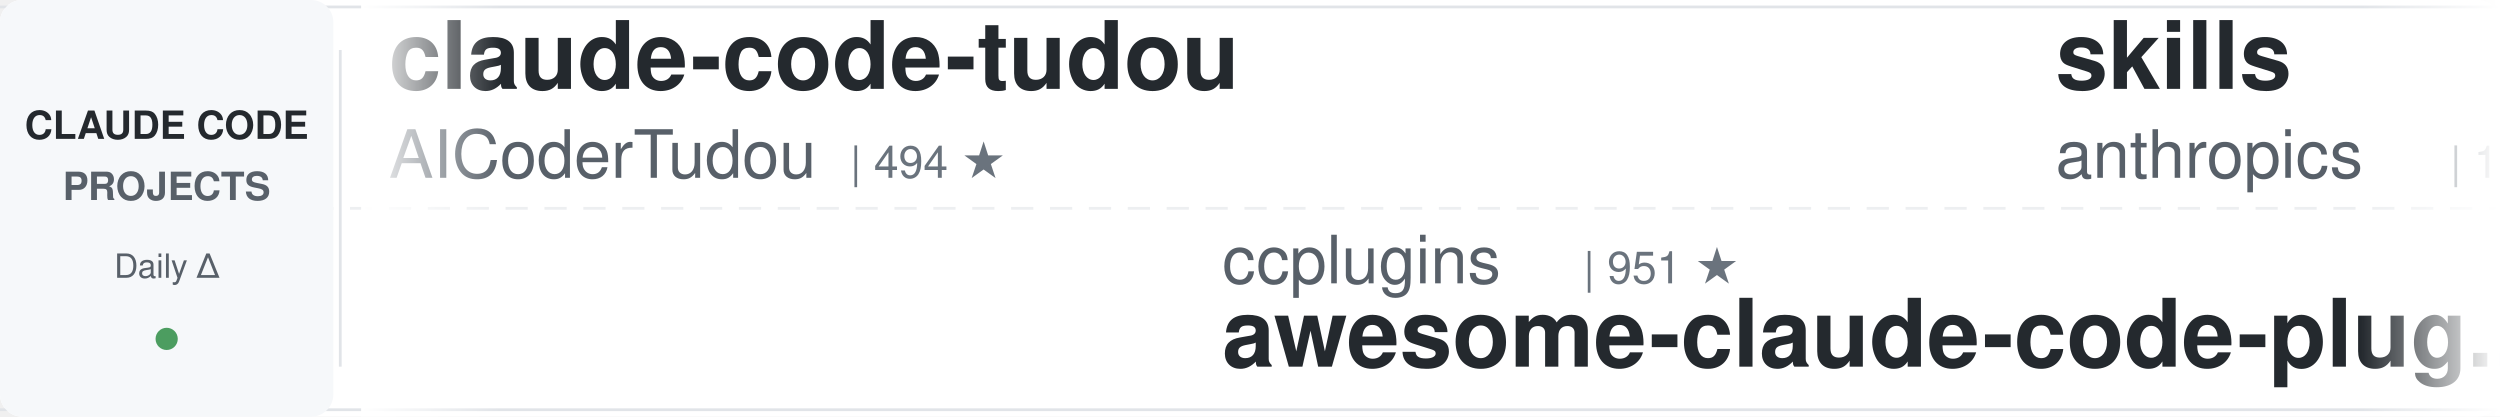
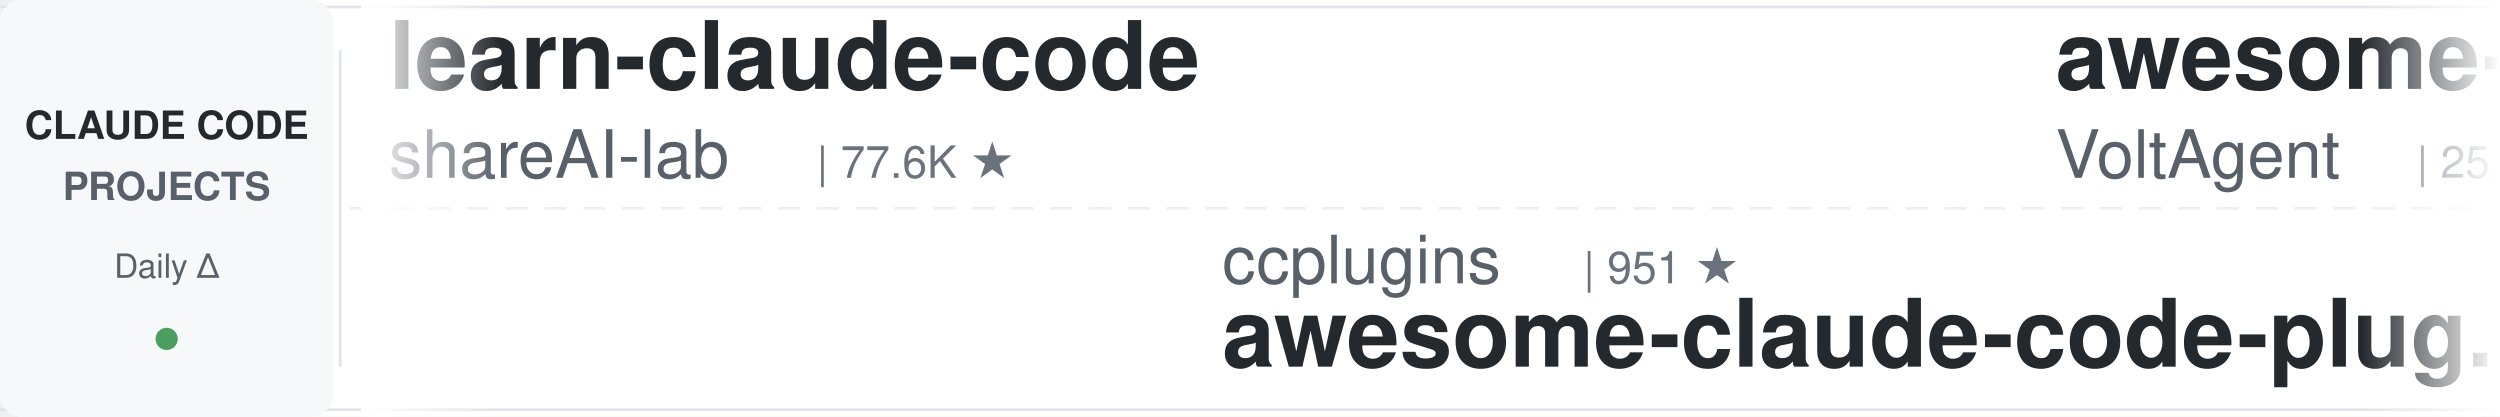
<svg xmlns="http://www.w3.org/2000/svg" width="900" height="150">
  <defs>
    <linearGradient id="leftFade" x1="0%" y1="0%" x2="100%" y2="0%">
      <stop offset="0%" style="stop-color:#ffffff;stop-opacity:1" />
      <stop offset="100%" style="stop-color:#ffffff;stop-opacity:0" />
    </linearGradient>
    <linearGradient id="rightFade" x1="0%" y1="0%" x2="100%" y2="0%">
      <stop offset="0%" style="stop-color:#ffffff;stop-opacity:0" />
      <stop offset="100%" style="stop-color:#ffffff;stop-opacity:1" />
    </linearGradient>
  </defs>
  <rect width="900" height="150" fill="#ffffff" rx="8" />
  <rect x="0" y="2" width="900" height="1" fill="#e1e4e8" />
  <rect x="0" y="147" width="900" height="1" fill="#e1e4e8" />
  <line x1="0" y1="75" x2="900" y2="75" stroke="#e1e4e8" stroke-width="1" stroke-dasharray="8 6" opacity="0.6" />
  <rect x="0" y="0" width="120" height="150" fill="#f6f8fa" rx="8" />
  <text x="60" y="50" font-family="-apple-system, BlinkMacSystemFont, 'Segoe UI', Helvetica, Arial, sans-serif" font-size="14" font-weight="600" fill="#24292e" text-anchor="middle">CLAUDE CODE</text>
  <text x="60" y="72" font-family="-apple-system, BlinkMacSystemFont, 'Segoe UI', Helvetica, Arial, sans-serif" font-size="14" font-weight="600" fill="#586069" text-anchor="middle">PROJECTS</text>
  <text x="60" y="100" font-family="-apple-system, BlinkMacSystemFont, 'Segoe UI', Helvetica, Arial, sans-serif" font-size="12" font-weight="500" fill="#586069" text-anchor="middle">Daily Δ</text>
  <circle cx="60" cy="122" r="4" fill="#22863a" opacity="0.8" />
  <rect x="122" y="18" width="1" height="114" fill="#e1e4e8" />
  <clipPath id="tickerClip">
    <rect x="130" y="0" width="770" height="150" />
  </clipPath>
  <g clip-path="url(#tickerClip)">
    <g id="tickerItems">
      <animateTransform attributeName="transform" attributeType="XML" type="translate" from="0 0" to="-3000 0" dur="54s" repeatCount="indefinite" />
      <g transform="translate(0, 0)">
-         <text x="140" y="32" font-family="-apple-system, BlinkMacSystemFont, 'Segoe UI', Helvetica, Arial, sans-serif" font-size="34" font-weight="600" fill="#24292e">claude-code-tudou</text>
-         <text x="140" y="64" font-family="-apple-system, BlinkMacSystemFont, 'Segoe UI', Helvetica, Arial, sans-serif" font-size="24" font-weight="400" fill="#586069">AICoderTudou</text>
-         <text x="306" y="64" font-family="-apple-system, BlinkMacSystemFont, 'Segoe UI', Helvetica, Arial, sans-serif" font-size="16" font-weight="500" fill="#6a737d">| 494 ★</text>
+         <text x="140" y="32" font-family="-apple-system, BlinkMacSystemFont, 'Segoe UI', Helvetica, Arial, sans-serif" font-size="34" font-weight="600" fill="#24292e">learn-claude-code</text>
+         <text x="140" y="64" font-family="-apple-system, BlinkMacSystemFont, 'Segoe UI', Helvetica, Arial, sans-serif" font-size="24" font-weight="400" fill="#586069">shareAI-lab</text>
+         <text x="294" y="64" font-family="-apple-system, BlinkMacSystemFont, 'Segoe UI', Helvetica, Arial, sans-serif" font-size="16" font-weight="500" fill="#6a737d">| 77.6K ★</text>
      </g>
      <g transform="translate(300, 0)">
        <text x="140" y="102" font-family="-apple-system, BlinkMacSystemFont, 'Segoe UI', Helvetica, Arial, sans-serif" font-size="24" font-weight="400" fill="#586069">ccplugins</text>
        <text x="270" y="102" font-family="-apple-system, BlinkMacSystemFont, 'Segoe UI', Helvetica, Arial, sans-serif" font-size="16" font-weight="500" fill="#6a737d">| 951 ★</text>
        <text x="140" y="132" font-family="-apple-system, BlinkMacSystemFont, 'Segoe UI', Helvetica, Arial, sans-serif" font-size="34" font-weight="600" fill="#24292e">awesome-claude-code-plug...</text>
      </g>
      <g transform="translate(600, 0)">
-         <text x="140" y="32" font-family="-apple-system, BlinkMacSystemFont, 'Segoe UI', Helvetica, Arial, sans-serif" font-size="34" font-weight="600" fill="#24292e">skills</text>
-         <text x="140" y="64" font-family="-apple-system, BlinkMacSystemFont, 'Segoe UI', Helvetica, Arial, sans-serif" font-size="24" font-weight="400" fill="#586069">anthropics</text>
-         <text x="282" y="64" font-family="-apple-system, BlinkMacSystemFont, 'Segoe UI', Helvetica, Arial, sans-serif" font-size="16" font-weight="500" fill="#6a737d">| 178.0K ★</text>
-       </g>
-       <g transform="translate(900, 0)">
-         <text x="140" y="102" font-family="-apple-system, BlinkMacSystemFont, 'Segoe UI', Helvetica, Arial, sans-serif" font-size="24" font-weight="400" fill="#586069">xu-xiang</text>
-         <text x="258" y="102" font-family="-apple-system, BlinkMacSystemFont, 'Segoe UI', Helvetica, Arial, sans-serif" font-size="16" font-weight="500" fill="#6a737d">| 2.0K ★</text>
-         <text x="140" y="132" font-family="-apple-system, BlinkMacSystemFont, 'Segoe UI', Helvetica, Arial, sans-serif" font-size="34" font-weight="600" fill="#24292e">everything-claude-code-z...</text>
-       </g>
-       <g transform="translate(1200, 0)">
        <text x="140" y="32" font-family="-apple-system, BlinkMacSystemFont, 'Segoe UI', Helvetica, Arial, sans-serif" font-size="34" font-weight="600" fill="#24292e">awesome-claude-code-suba...</text>
        <text x="140" y="64" font-family="-apple-system, BlinkMacSystemFont, 'Segoe UI', Helvetica, Arial, sans-serif" font-size="24" font-weight="400" fill="#586069">VoltAgent</text>
        <text x="270" y="64" font-family="-apple-system, BlinkMacSystemFont, 'Segoe UI', Helvetica, Arial, sans-serif" font-size="16" font-weight="500" fill="#6a737d">| 25.3K ★</text>
      </g>
+       <g transform="translate(900, 0)">
+         <text x="140" y="102" font-family="-apple-system, BlinkMacSystemFont, 'Segoe UI', Helvetica, Arial, sans-serif" font-size="24" font-weight="400" fill="#586069">oboard</text>
+         <text x="234" y="102" font-family="-apple-system, BlinkMacSystemFont, 'Segoe UI', Helvetica, Arial, sans-serif" font-size="16" font-weight="500" fill="#6a737d">| 3.3K ★</text>
+         <text x="140" y="132" font-family="-apple-system, BlinkMacSystemFont, 'Segoe UI', Helvetica, Arial, sans-serif" font-size="34" font-weight="600" fill="#24292e">claude-code-rev</text>
+       </g>
+       <g transform="translate(1200, 0)">
+         <text x="140" y="32" font-family="-apple-system, BlinkMacSystemFont, 'Segoe UI', Helvetica, Arial, sans-serif" font-size="34" font-weight="600" fill="#24292e">claude-code-system-promp...</text>
+         <text x="140" y="64" font-family="-apple-system, BlinkMacSystemFont, 'Segoe UI', Helvetica, Arial, sans-serif" font-size="24" font-weight="400" fill="#586069">Piebald-AI</text>
+         <text x="282" y="64" font-family="-apple-system, BlinkMacSystemFont, 'Segoe UI', Helvetica, Arial, sans-serif" font-size="16" font-weight="500" fill="#6a737d">| 12.8K ★</text>
+       </g>
      <g transform="translate(1500, 0)">
+         <text x="140" y="102" font-family="-apple-system, BlinkMacSystemFont, 'Segoe UI', Helvetica, Arial, sans-serif" font-size="24" font-weight="400" fill="#586069">Windy3f3f3f3f</text>
+         <text x="318" y="102" font-family="-apple-system, BlinkMacSystemFont, 'Segoe UI', Helvetica, Arial, sans-serif" font-size="16" font-weight="500" fill="#6a737d">| 2.7K ★</text>
+         <text x="140" y="132" font-family="-apple-system, BlinkMacSystemFont, 'Segoe UI', Helvetica, Arial, sans-serif" font-size="34" font-weight="600" fill="#24292e">claude-code-from-scratch</text>
+       </g>
+       <g transform="translate(1800, 0)">
+         <text x="140" y="32" font-family="-apple-system, BlinkMacSystemFont, 'Segoe UI', Helvetica, Arial, sans-serif" font-size="34" font-weight="600" fill="#24292e">claude-code-harness</text>
+         <text x="140" y="64" font-family="-apple-system, BlinkMacSystemFont, 'Segoe UI', Helvetica, Arial, sans-serif" font-size="24" font-weight="400" fill="#586069">Chachamaru127</text>
+         <text x="318" y="64" font-family="-apple-system, BlinkMacSystemFont, 'Segoe UI', Helvetica, Arial, sans-serif" font-size="16" font-weight="500" fill="#6a737d">| 3.1K ★</text>
+       </g>
+       <g transform="translate(2100, 0)">
+         <text x="140" y="102" font-family="-apple-system, BlinkMacSystemFont, 'Segoe UI', Helvetica, Arial, sans-serif" font-size="24" font-weight="400" fill="#586069">pedrohcgs</text>
+         <text x="270" y="102" font-family="-apple-system, BlinkMacSystemFont, 'Segoe UI', Helvetica, Arial, sans-serif" font-size="16" font-weight="500" fill="#6a737d">| 1.6K ★</text>
+         <text x="140" y="132" font-family="-apple-system, BlinkMacSystemFont, 'Segoe UI', Helvetica, Arial, sans-serif" font-size="34" font-weight="600" fill="#24292e">claude-code-my-workflow</text>
+       </g>
+       <g transform="translate(2400, 0)">
+         <text x="140" y="32" font-family="-apple-system, BlinkMacSystemFont, 'Segoe UI', Helvetica, Arial, sans-serif" font-size="34" font-weight="600" fill="#24292e">claude-code-base-action</text>
+         <text x="140" y="64" font-family="-apple-system, BlinkMacSystemFont, 'Segoe UI', Helvetica, Arial, sans-serif" font-size="24" font-weight="400" fill="#586069">anthropics</text>
+         <text x="282" y="64" font-family="-apple-system, BlinkMacSystemFont, 'Segoe UI', Helvetica, Arial, sans-serif" font-size="16" font-weight="500" fill="#6a737d">| 991 ★</text>
+       </g>
+       <g transform="translate(2700, 0)">
        <text x="140" y="102" font-family="-apple-system, BlinkMacSystemFont, 'Segoe UI', Helvetica, Arial, sans-serif" font-size="24" font-weight="400" fill="#586069">nicedreamzapp</text>
        <text x="318" y="102" font-family="-apple-system, BlinkMacSystemFont, 'Segoe UI', Helvetica, Arial, sans-serif" font-size="16" font-weight="500" fill="#6a737d">| 3.3K ★</text>
        <text x="140" y="132" font-family="-apple-system, BlinkMacSystemFont, 'Segoe UI', Helvetica, Arial, sans-serif" font-size="34" font-weight="600" fill="#24292e">claude-code-local</text>
      </g>
-       <g transform="translate(1800, 0)">
-         <text x="140" y="32" font-family="-apple-system, BlinkMacSystemFont, 'Segoe UI', Helvetica, Arial, sans-serif" font-size="34" font-weight="600" fill="#24292e">claude-code-ultimate-gui...</text>
-         <text x="140" y="64" font-family="-apple-system, BlinkMacSystemFont, 'Segoe UI', Helvetica, Arial, sans-serif" font-size="24" font-weight="400" fill="#586069">FlorianBruniaux</text>
-         <text x="342" y="64" font-family="-apple-system, BlinkMacSystemFont, 'Segoe UI', Helvetica, Arial, sans-serif" font-size="16" font-weight="500" fill="#6a737d">| 6.0K ★</text>
-       </g>
-       <g transform="translate(2100, 0)">
-         <text x="140" y="102" font-family="-apple-system, BlinkMacSystemFont, 'Segoe UI', Helvetica, Arial, sans-serif" font-size="24" font-weight="400" fill="#586069">JrCx7scC</text>
-         <text x="258" y="102" font-family="-apple-system, BlinkMacSystemFont, 'Segoe UI', Helvetica, Arial, sans-serif" font-size="16" font-weight="500" fill="#6a737d">| 376 ★</text>
-         <text x="140" y="132" font-family="-apple-system, BlinkMacSystemFont, 'Segoe UI', Helvetica, Arial, sans-serif" font-size="34" font-weight="600" fill="#24292e">claude-code-source</text>
-       </g>
-       <g transform="translate(2400, 0)">
-         <text x="140" y="32" font-family="-apple-system, BlinkMacSystemFont, 'Segoe UI', Helvetica, Arial, sans-serif" font-size="34" font-weight="600" fill="#24292e">claude-code-system-promp...</text>
-         <text x="140" y="64" font-family="-apple-system, BlinkMacSystemFont, 'Segoe UI', Helvetica, Arial, sans-serif" font-size="24" font-weight="400" fill="#586069">Piebald-AI</text>
-         <text x="282" y="64" font-family="-apple-system, BlinkMacSystemFont, 'Segoe UI', Helvetica, Arial, sans-serif" font-size="16" font-weight="500" fill="#6a737d">| 12.8K ★</text>
-       </g>
-       <g transform="translate(2700, 0)">
-         <text x="140" y="102" font-family="-apple-system, BlinkMacSystemFont, 'Segoe UI', Helvetica, Arial, sans-serif" font-size="24" font-weight="400" fill="#586069">AprilNEA</text>
-         <text x="258" y="102" font-family="-apple-system, BlinkMacSystemFont, 'Segoe UI', Helvetica, Arial, sans-serif" font-size="16" font-weight="500" fill="#6a737d">| 391 ★</text>
-         <text x="140" y="132" font-family="-apple-system, BlinkMacSystemFont, 'Segoe UI', Helvetica, Arial, sans-serif" font-size="34" font-weight="600" fill="#24292e">claude-code-source</text>
-       </g>
      <g transform="translate(3000, 0)">
-         <text x="140" y="32" font-family="-apple-system, BlinkMacSystemFont, 'Segoe UI', Helvetica, Arial, sans-serif" font-size="34" font-weight="600" fill="#24292e">claude-code-tudou</text>
-         <text x="140" y="64" font-family="-apple-system, BlinkMacSystemFont, 'Segoe UI', Helvetica, Arial, sans-serif" font-size="24" font-weight="400" fill="#586069">AICoderTudou</text>
-         <text x="306" y="64" font-family="-apple-system, BlinkMacSystemFont, 'Segoe UI', Helvetica, Arial, sans-serif" font-size="16" font-weight="500" fill="#6a737d">| 494 ★</text>
+         <text x="140" y="32" font-family="-apple-system, BlinkMacSystemFont, 'Segoe UI', Helvetica, Arial, sans-serif" font-size="34" font-weight="600" fill="#24292e">learn-claude-code</text>
+         <text x="140" y="64" font-family="-apple-system, BlinkMacSystemFont, 'Segoe UI', Helvetica, Arial, sans-serif" font-size="24" font-weight="400" fill="#586069">shareAI-lab</text>
+         <text x="294" y="64" font-family="-apple-system, BlinkMacSystemFont, 'Segoe UI', Helvetica, Arial, sans-serif" font-size="16" font-weight="500" fill="#6a737d">| 77.6K ★</text>
      </g>
      <g transform="translate(3300, 0)">
        <text x="140" y="102" font-family="-apple-system, BlinkMacSystemFont, 'Segoe UI', Helvetica, Arial, sans-serif" font-size="24" font-weight="400" fill="#586069">ccplugins</text>
        <text x="270" y="102" font-family="-apple-system, BlinkMacSystemFont, 'Segoe UI', Helvetica, Arial, sans-serif" font-size="16" font-weight="500" fill="#6a737d">| 951 ★</text>
        <text x="140" y="132" font-family="-apple-system, BlinkMacSystemFont, 'Segoe UI', Helvetica, Arial, sans-serif" font-size="34" font-weight="600" fill="#24292e">awesome-claude-code-plug...</text>
      </g>
      <g transform="translate(3600, 0)">
-         <text x="140" y="32" font-family="-apple-system, BlinkMacSystemFont, 'Segoe UI', Helvetica, Arial, sans-serif" font-size="34" font-weight="600" fill="#24292e">skills</text>
-         <text x="140" y="64" font-family="-apple-system, BlinkMacSystemFont, 'Segoe UI', Helvetica, Arial, sans-serif" font-size="24" font-weight="400" fill="#586069">anthropics</text>
-         <text x="282" y="64" font-family="-apple-system, BlinkMacSystemFont, 'Segoe UI', Helvetica, Arial, sans-serif" font-size="16" font-weight="500" fill="#6a737d">| 178.0K ★</text>
+         <text x="140" y="32" font-family="-apple-system, BlinkMacSystemFont, 'Segoe UI', Helvetica, Arial, sans-serif" font-size="34" font-weight="600" fill="#24292e">awesome-claude-code-suba...</text>
+         <text x="140" y="64" font-family="-apple-system, BlinkMacSystemFont, 'Segoe UI', Helvetica, Arial, sans-serif" font-size="24" font-weight="400" fill="#586069">VoltAgent</text>
+         <text x="270" y="64" font-family="-apple-system, BlinkMacSystemFont, 'Segoe UI', Helvetica, Arial, sans-serif" font-size="16" font-weight="500" fill="#6a737d">| 25.3K ★</text>
      </g>
      <g transform="translate(3900, 0)">
-         <text x="140" y="102" font-family="-apple-system, BlinkMacSystemFont, 'Segoe UI', Helvetica, Arial, sans-serif" font-size="24" font-weight="400" fill="#586069">xu-xiang</text>
-         <text x="258" y="102" font-family="-apple-system, BlinkMacSystemFont, 'Segoe UI', Helvetica, Arial, sans-serif" font-size="16" font-weight="500" fill="#6a737d">| 2.0K ★</text>
-         <text x="140" y="132" font-family="-apple-system, BlinkMacSystemFont, 'Segoe UI', Helvetica, Arial, sans-serif" font-size="34" font-weight="600" fill="#24292e">everything-claude-code-z...</text>
+         <text x="140" y="102" font-family="-apple-system, BlinkMacSystemFont, 'Segoe UI', Helvetica, Arial, sans-serif" font-size="24" font-weight="400" fill="#586069">oboard</text>
+         <text x="234" y="102" font-family="-apple-system, BlinkMacSystemFont, 'Segoe UI', Helvetica, Arial, sans-serif" font-size="16" font-weight="500" fill="#6a737d">| 3.3K ★</text>
+         <text x="140" y="132" font-family="-apple-system, BlinkMacSystemFont, 'Segoe UI', Helvetica, Arial, sans-serif" font-size="34" font-weight="600" fill="#24292e">claude-code-rev</text>
      </g>
    </g>
  </g>
  <rect x="130" y="0" width="50" height="150" fill="url(#leftFade)" />
  <rect x="850" y="0" width="50" height="150" fill="url(#rightFade)" />
</svg>
